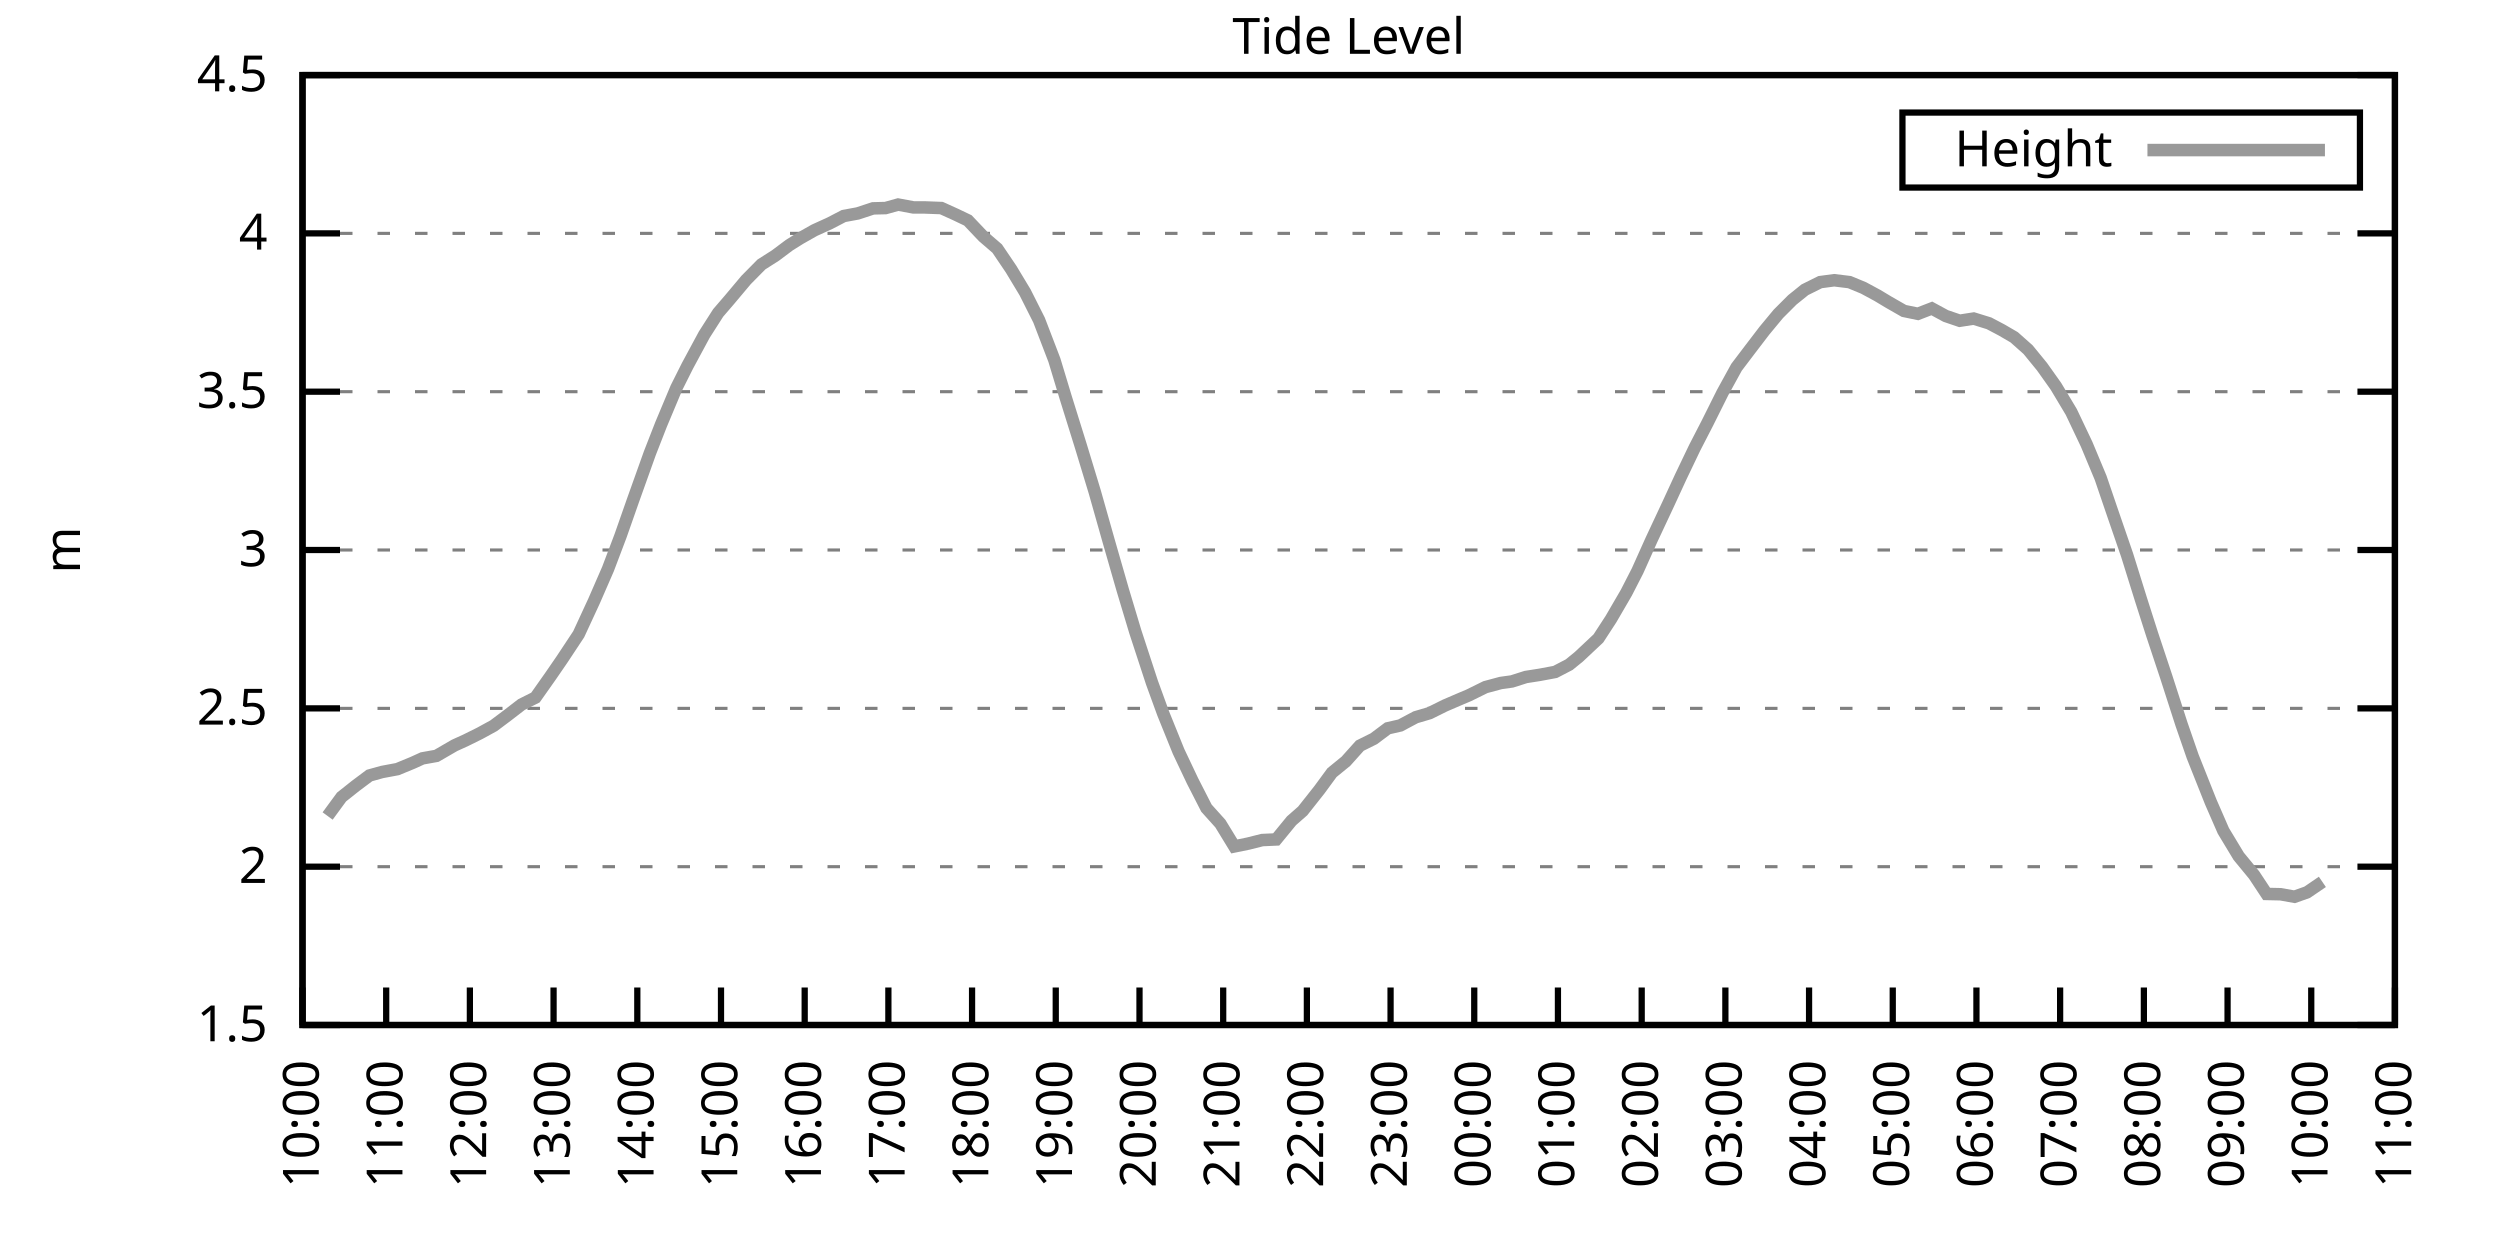
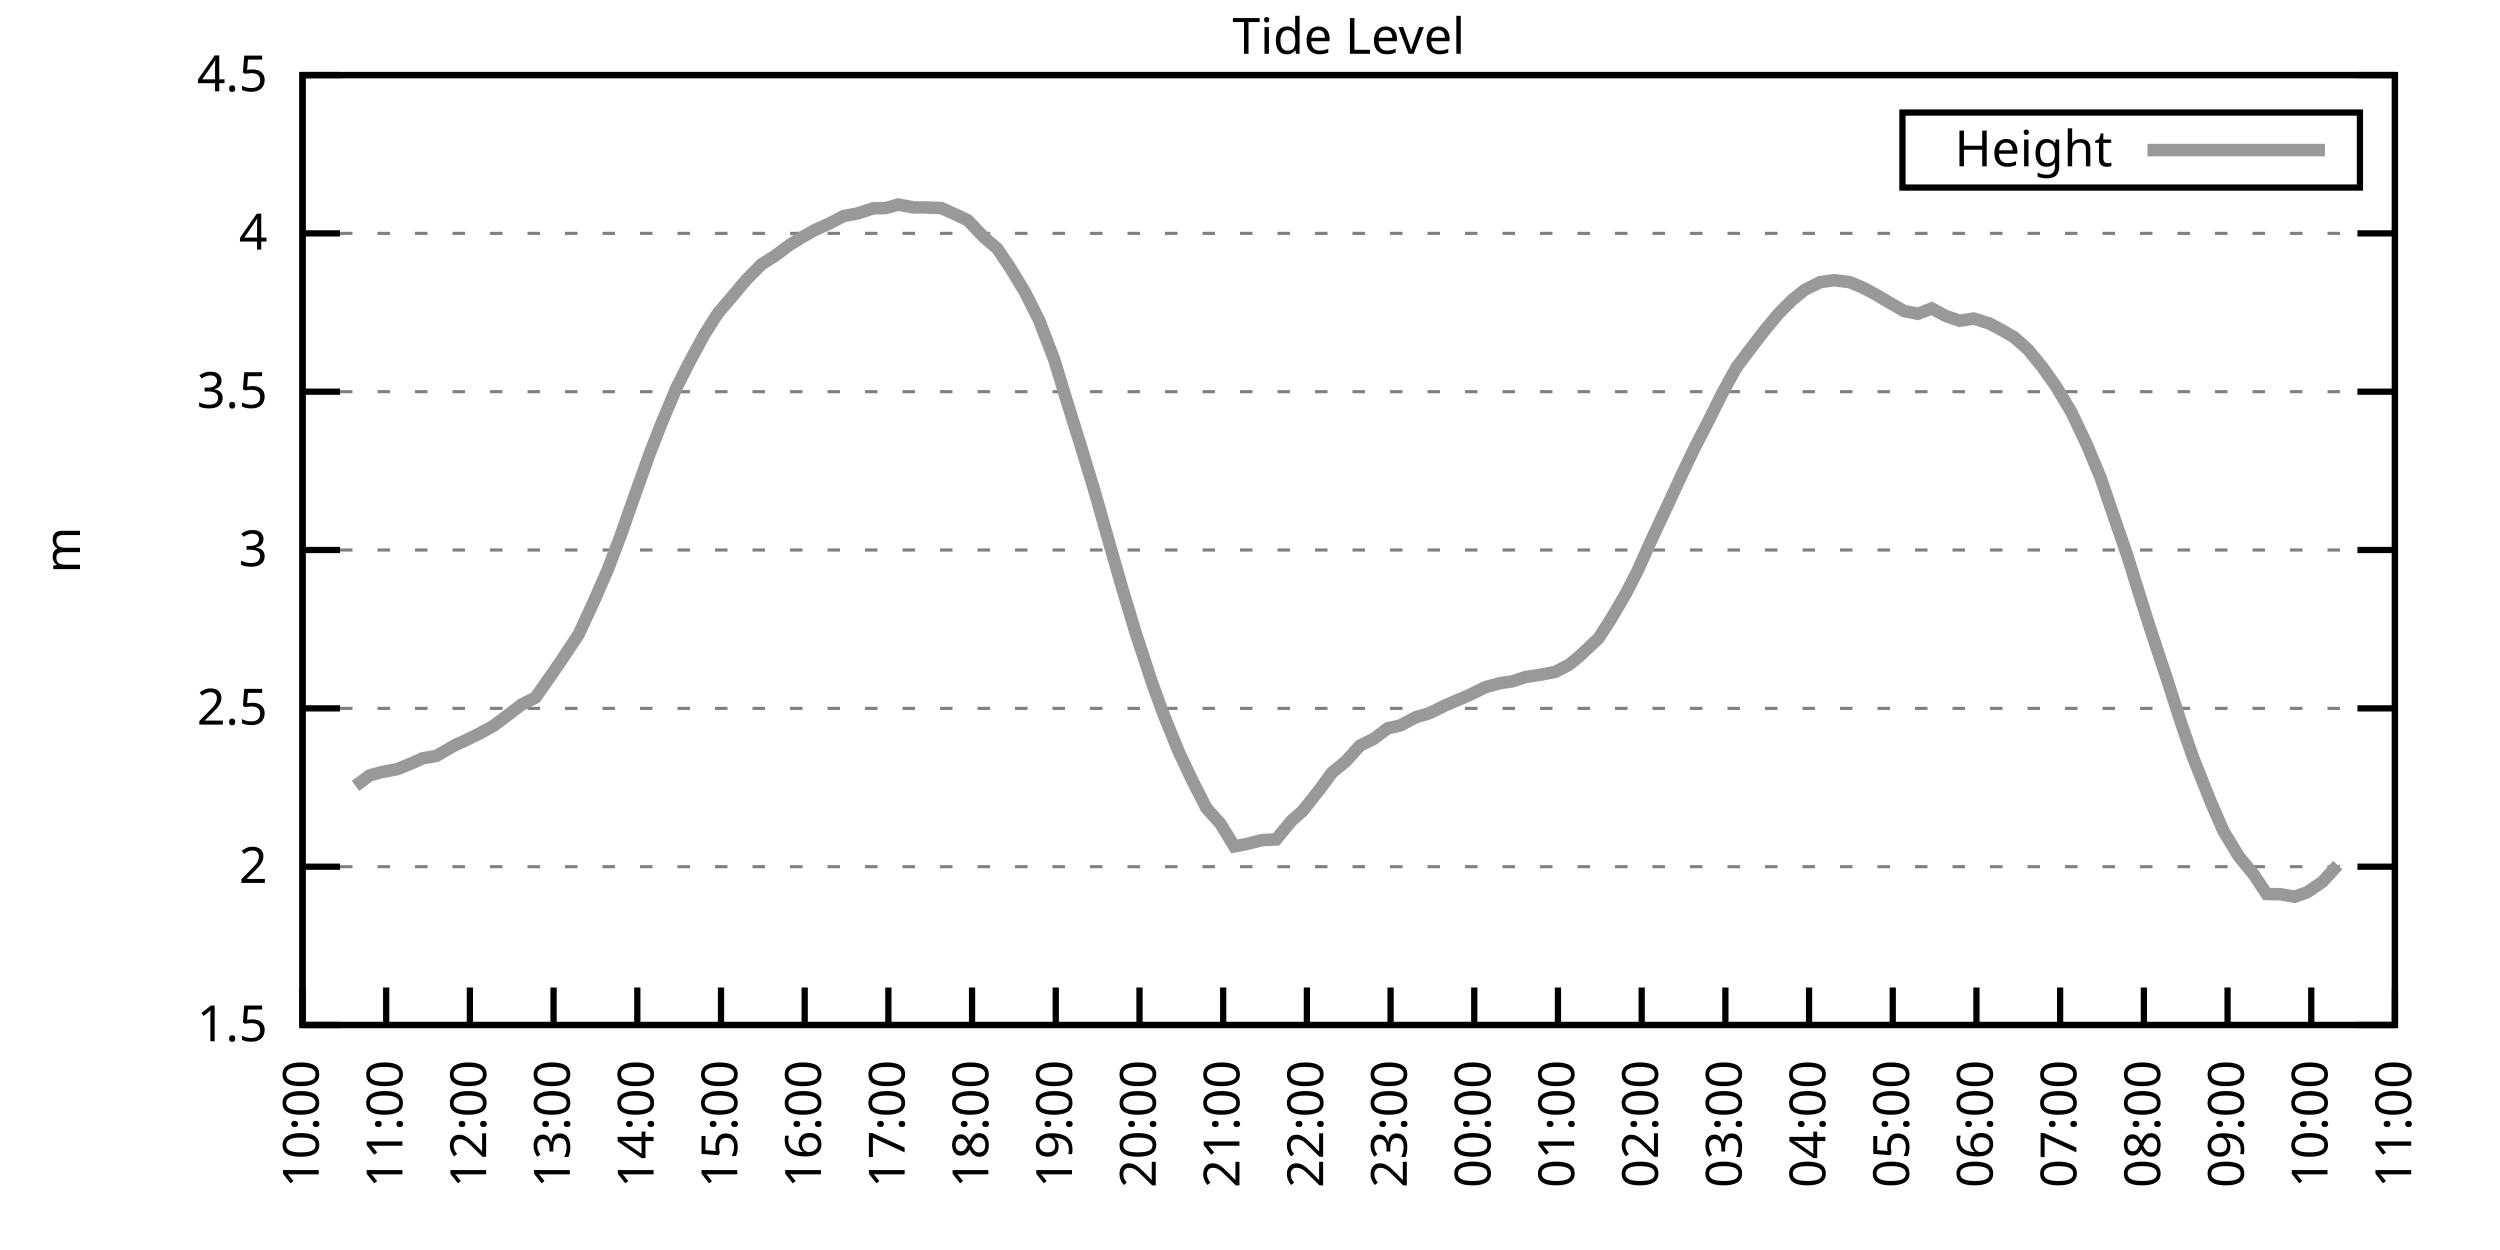
<svg xmlns="http://www.w3.org/2000/svg" xmlns:xlink="http://www.w3.org/1999/xlink" width="400" height="200" viewBox="0 0 400 200">
  <g id="gnuplot_canvas">
    <rect x="0" y="0" width="400" height="200" fill="none" />
    <defs>
      <circle id="gpDot" r="0.5" stroke-width="0.5" stroke="currentColor" />
      <path id="gpPt0" stroke-width="0.333" stroke="currentColor" d="M-1,0 h2 M0,-1 v2" />
      <path id="gpPt1" stroke-width="0.333" stroke="currentColor" d="M-1,-1 L1,1 M1,-1 L-1,1" />
      <path id="gpPt2" stroke-width="0.333" stroke="currentColor" d="M-1,0 L1,0 M0,-1 L0,1 M-1,-1 L1,1 M-1,1 L1,-1" />
      <rect id="gpPt3" stroke-width="0.333" stroke="currentColor" x="-1" y="-1" width="2" height="2" />
      <rect id="gpPt4" stroke-width="0.333" stroke="currentColor" fill="currentColor" x="-1" y="-1" width="2" height="2" />
      <circle id="gpPt5" stroke-width="0.333" stroke="currentColor" cx="0" cy="0" r="1" />
      <use xlink:href="#gpPt5" id="gpPt6" fill="currentColor" stroke="none" />
      <path id="gpPt7" stroke-width="0.333" stroke="currentColor" d="M0,-1.33 L-1.33,0.67 L1.33,0.67 z" />
      <use xlink:href="#gpPt7" id="gpPt8" fill="currentColor" stroke="none" />
      <use xlink:href="#gpPt7" id="gpPt9" stroke="currentColor" transform="rotate(180)" />
      <use xlink:href="#gpPt9" id="gpPt10" fill="currentColor" stroke="none" />
      <use xlink:href="#gpPt3" id="gpPt11" stroke="currentColor" transform="rotate(45)" />
      <use xlink:href="#gpPt11" id="gpPt12" fill="currentColor" stroke="none" />
      <path id="gpPt13" stroke-width="0.333" stroke="currentColor" d="M0,1.330 L1.265,0.411 L0.782,-1.067 L-0.782,-1.076 L-1.265,0.411 z" />
      <use xlink:href="#gpPt13" id="gpPt14" fill="currentColor" stroke="none" />
      <filter id="textbox" filterUnits="objectBoundingBox" x="0" y="0" height="1" width="1">
        <feFlood flood-color="white" flood-opacity="1" result="bgnd" />
        <feComposite in="SourceGraphic" in2="bgnd" operator="atop" />
      </filter>
      <filter id="greybox" filterUnits="objectBoundingBox" x="0" y="0" height="1" width="1">
        <feFlood flood-color="lightgrey" flood-opacity="1" result="grey" />
        <feComposite in="SourceGraphic" in2="grey" operator="atop" />
      </filter>
    </defs>
    <g fill="none" color="white" stroke="currentColor" stroke-width="1.00" stroke-linecap="butt" stroke-linejoin="miter">
</g>
    <g fill="none" color="black" stroke="currentColor" stroke-width="1.00" stroke-linecap="butt" stroke-linejoin="miter">
      <g stroke="none" shape-rendering="crispEdges">
        <polygon fill="rgb(255, 255, 255)" points="48.40,164.00 383.18,164.00 383.18,12.02 48.40,12.02 " />
      </g>
    </g>
    <g fill="none" color="black" stroke="currentColor" stroke-width="1.00" stroke-linecap="butt" stroke-linejoin="miter">
</g>
    <g fill="none" color="black" stroke="black" stroke-width="0.50" stroke-linecap="butt" stroke-linejoin="miter">
</g>
    <g fill="none" color="gray" stroke="currentColor" stroke-width="0.50" stroke-linecap="butt" stroke-linejoin="miter">
      <path stroke="gray" stroke-dasharray="2,4" class="gridline" d="M48.40,164.00 L383.19,164.00  " />
    </g>
    <g fill="none" color="gray" stroke="gray" stroke-width="1.00" stroke-linecap="butt" stroke-linejoin="miter">
</g>
    <g fill="none" color="black" stroke="currentColor" stroke-width="1.00" stroke-linecap="butt" stroke-linejoin="miter">
      <path stroke="black" d="M48.40,164.00 L54.40,164.00 M383.19,164.00 L377.19,164.00  " />
      <g transform="translate(42.80,166.60)" stroke="none" fill="black" font-family="Sans" font-size="8.00" text-anchor="end">
        <text>
          <tspan font-family="Sans"> 1.5</tspan>
        </text>
      </g>
    </g>
    <g fill="none" color="black" stroke="currentColor" stroke-width="1.00" stroke-linecap="butt" stroke-linejoin="miter">
</g>
    <g fill="none" color="black" stroke="black" stroke-width="0.50" stroke-linecap="butt" stroke-linejoin="miter">
</g>
    <g fill="none" color="gray" stroke="currentColor" stroke-width="0.50" stroke-linecap="butt" stroke-linejoin="miter">
      <path stroke="gray" stroke-dasharray="2,4" class="gridline" d="M48.40,138.67 L383.19,138.67  " />
    </g>
    <g fill="none" color="gray" stroke="gray" stroke-width="1.00" stroke-linecap="butt" stroke-linejoin="miter">
</g>
    <g fill="none" color="black" stroke="currentColor" stroke-width="1.00" stroke-linecap="butt" stroke-linejoin="miter">
      <path stroke="black" d="M48.40,138.67 L54.40,138.67 M383.19,138.67 L377.19,138.67  " />
      <g transform="translate(42.80,141.27)" stroke="none" fill="black" font-family="Sans" font-size="8.00" text-anchor="end">
        <text>
          <tspan font-family="Sans"> 2</tspan>
        </text>
      </g>
    </g>
    <g fill="none" color="black" stroke="currentColor" stroke-width="1.00" stroke-linecap="butt" stroke-linejoin="miter">
</g>
    <g fill="none" color="black" stroke="black" stroke-width="0.50" stroke-linecap="butt" stroke-linejoin="miter">
</g>
    <g fill="none" color="gray" stroke="currentColor" stroke-width="0.50" stroke-linecap="butt" stroke-linejoin="miter">
      <path stroke="gray" stroke-dasharray="2,4" class="gridline" d="M48.40,113.34 L383.19,113.34  " />
    </g>
    <g fill="none" color="gray" stroke="gray" stroke-width="1.00" stroke-linecap="butt" stroke-linejoin="miter">
</g>
    <g fill="none" color="black" stroke="currentColor" stroke-width="1.00" stroke-linecap="butt" stroke-linejoin="miter">
      <path stroke="black" d="M48.40,113.34 L54.40,113.34 M383.19,113.34 L377.19,113.34  " />
      <g transform="translate(42.80,115.94)" stroke="none" fill="black" font-family="Sans" font-size="8.00" text-anchor="end">
        <text>
          <tspan font-family="Sans"> 2.5</tspan>
        </text>
      </g>
    </g>
    <g fill="none" color="black" stroke="currentColor" stroke-width="1.00" stroke-linecap="butt" stroke-linejoin="miter">
</g>
    <g fill="none" color="black" stroke="black" stroke-width="0.50" stroke-linecap="butt" stroke-linejoin="miter">
</g>
    <g fill="none" color="gray" stroke="currentColor" stroke-width="0.50" stroke-linecap="butt" stroke-linejoin="miter">
      <path stroke="gray" stroke-dasharray="2,4" class="gridline" d="M48.40,88.00 L383.19,88.00  " />
    </g>
    <g fill="none" color="gray" stroke="gray" stroke-width="1.00" stroke-linecap="butt" stroke-linejoin="miter">
</g>
    <g fill="none" color="black" stroke="currentColor" stroke-width="1.00" stroke-linecap="butt" stroke-linejoin="miter">
      <path stroke="black" d="M48.40,88.00 L54.40,88.00 M383.19,88.00 L377.19,88.00  " />
      <g transform="translate(42.80,90.60)" stroke="none" fill="black" font-family="Sans" font-size="8.00" text-anchor="end">
        <text>
          <tspan font-family="Sans"> 3</tspan>
        </text>
      </g>
    </g>
    <g fill="none" color="black" stroke="currentColor" stroke-width="1.00" stroke-linecap="butt" stroke-linejoin="miter">
</g>
    <g fill="none" color="black" stroke="black" stroke-width="0.50" stroke-linecap="butt" stroke-linejoin="miter">
</g>
    <g fill="none" color="gray" stroke="currentColor" stroke-width="0.50" stroke-linecap="butt" stroke-linejoin="miter">
      <path stroke="gray" stroke-dasharray="2,4" class="gridline" d="M48.40,62.67 L383.19,62.67  " />
    </g>
    <g fill="none" color="gray" stroke="gray" stroke-width="1.00" stroke-linecap="butt" stroke-linejoin="miter">
</g>
    <g fill="none" color="black" stroke="currentColor" stroke-width="1.00" stroke-linecap="butt" stroke-linejoin="miter">
      <path stroke="black" d="M48.40,62.67 L54.40,62.67 M383.19,62.67 L377.19,62.67  " />
      <g transform="translate(42.80,65.27)" stroke="none" fill="black" font-family="Sans" font-size="8.00" text-anchor="end">
        <text>
          <tspan font-family="Sans"> 3.5</tspan>
        </text>
      </g>
    </g>
    <g fill="none" color="black" stroke="currentColor" stroke-width="1.00" stroke-linecap="butt" stroke-linejoin="miter">
</g>
    <g fill="none" color="black" stroke="black" stroke-width="0.50" stroke-linecap="butt" stroke-linejoin="miter">
</g>
    <g fill="none" color="gray" stroke="currentColor" stroke-width="0.50" stroke-linecap="butt" stroke-linejoin="miter">
      <path stroke="gray" stroke-dasharray="2,4" class="gridline" d="M48.40,37.34 L383.19,37.34  " />
    </g>
    <g fill="none" color="gray" stroke="gray" stroke-width="1.00" stroke-linecap="butt" stroke-linejoin="miter">
</g>
    <g fill="none" color="black" stroke="currentColor" stroke-width="1.00" stroke-linecap="butt" stroke-linejoin="miter">
      <path stroke="black" d="M48.40,37.34 L54.40,37.34 M383.19,37.34 L377.19,37.34  " />
      <g transform="translate(42.80,39.94)" stroke="none" fill="black" font-family="Sans" font-size="8.00" text-anchor="end">
        <text>
          <tspan font-family="Sans"> 4</tspan>
        </text>
      </g>
    </g>
    <g fill="none" color="black" stroke="currentColor" stroke-width="1.00" stroke-linecap="butt" stroke-linejoin="miter">
</g>
    <g fill="none" color="black" stroke="black" stroke-width="0.50" stroke-linecap="butt" stroke-linejoin="miter">
</g>
    <g fill="none" color="gray" stroke="currentColor" stroke-width="0.50" stroke-linecap="butt" stroke-linejoin="miter">
      <path stroke="gray" stroke-dasharray="2,4" class="gridline" d="M48.40,12.01 L383.19,12.01  " />
    </g>
    <g fill="none" color="gray" stroke="gray" stroke-width="1.00" stroke-linecap="butt" stroke-linejoin="miter">
</g>
    <g fill="none" color="black" stroke="currentColor" stroke-width="1.00" stroke-linecap="butt" stroke-linejoin="miter">
      <path stroke="black" d="M48.40,12.01 L54.40,12.01 M383.19,12.01 L377.19,12.01  " />
      <g transform="translate(42.80,14.61)" stroke="none" fill="black" font-family="Sans" font-size="8.00" text-anchor="end">
        <text>
          <tspan font-family="Sans"> 4.5</tspan>
        </text>
      </g>
    </g>
    <g fill="none" color="black" stroke="currentColor" stroke-width="1.00" stroke-linecap="butt" stroke-linejoin="miter">
      <path stroke="black" d="M48.40,164.00 L48.40,158.00  " />
      <g transform="translate(51.00,169.60) rotate(270.00)" stroke="none" fill="black" font-family="Sans" font-size="8.00" text-anchor="end">
        <text>
          <tspan font-family="Sans">10:00</tspan>
        </text>
      </g>
    </g>
    <g fill="none" color="black" stroke="currentColor" stroke-width="1.00" stroke-linecap="butt" stroke-linejoin="miter">
      <path stroke="black" d="M61.79,164.00 L61.79,158.00  " />
      <g transform="translate(64.39,169.60) rotate(270.00)" stroke="none" fill="black" font-family="Sans" font-size="8.00" text-anchor="end">
        <text>
          <tspan font-family="Sans">11:00</tspan>
        </text>
      </g>
    </g>
    <g fill="none" color="black" stroke="currentColor" stroke-width="1.00" stroke-linecap="butt" stroke-linejoin="miter">
      <path stroke="black" d="M75.18,164.00 L75.18,158.00  " />
      <g transform="translate(77.78,169.60) rotate(270.00)" stroke="none" fill="black" font-family="Sans" font-size="8.00" text-anchor="end">
        <text>
          <tspan font-family="Sans">12:00</tspan>
        </text>
      </g>
    </g>
    <g fill="none" color="black" stroke="currentColor" stroke-width="1.00" stroke-linecap="butt" stroke-linejoin="miter">
      <path stroke="black" d="M88.57,164.00 L88.57,158.00  " />
      <g transform="translate(91.17,169.60) rotate(270.00)" stroke="none" fill="black" font-family="Sans" font-size="8.00" text-anchor="end">
        <text>
          <tspan font-family="Sans">13:00</tspan>
        </text>
      </g>
    </g>
    <g fill="none" color="black" stroke="currentColor" stroke-width="1.00" stroke-linecap="butt" stroke-linejoin="miter">
      <path stroke="black" d="M101.97,164.00 L101.97,158.00  " />
      <g transform="translate(104.57,169.60) rotate(270.00)" stroke="none" fill="black" font-family="Sans" font-size="8.00" text-anchor="end">
        <text>
          <tspan font-family="Sans">14:00</tspan>
        </text>
      </g>
    </g>
    <g fill="none" color="black" stroke="currentColor" stroke-width="1.00" stroke-linecap="butt" stroke-linejoin="miter">
      <path stroke="black" d="M115.36,164.00 L115.36,158.00  " />
      <g transform="translate(117.96,169.60) rotate(270.00)" stroke="none" fill="black" font-family="Sans" font-size="8.00" text-anchor="end">
        <text>
          <tspan font-family="Sans">15:00</tspan>
        </text>
      </g>
    </g>
    <g fill="none" color="black" stroke="currentColor" stroke-width="1.00" stroke-linecap="butt" stroke-linejoin="miter">
      <path stroke="black" d="M128.75,164.00 L128.75,158.00  " />
      <g transform="translate(131.35,169.60) rotate(270.00)" stroke="none" fill="black" font-family="Sans" font-size="8.00" text-anchor="end">
        <text>
          <tspan font-family="Sans">16:00</tspan>
        </text>
      </g>
    </g>
    <g fill="none" color="black" stroke="currentColor" stroke-width="1.00" stroke-linecap="butt" stroke-linejoin="miter">
      <path stroke="black" d="M142.14,164.00 L142.14,158.00  " />
      <g transform="translate(144.74,169.60) rotate(270.00)" stroke="none" fill="black" font-family="Sans" font-size="8.00" text-anchor="end">
        <text>
          <tspan font-family="Sans">17:00</tspan>
        </text>
      </g>
    </g>
    <g fill="none" color="black" stroke="currentColor" stroke-width="1.00" stroke-linecap="butt" stroke-linejoin="miter">
      <path stroke="black" d="M155.53,164.00 L155.53,158.00  " />
      <g transform="translate(158.13,169.60) rotate(270.00)" stroke="none" fill="black" font-family="Sans" font-size="8.00" text-anchor="end">
        <text>
          <tspan font-family="Sans">18:00</tspan>
        </text>
      </g>
    </g>
    <g fill="none" color="black" stroke="currentColor" stroke-width="1.00" stroke-linecap="butt" stroke-linejoin="miter">
      <path stroke="black" d="M168.92,164.00 L168.92,158.00  " />
      <g transform="translate(171.52,169.60) rotate(270.00)" stroke="none" fill="black" font-family="Sans" font-size="8.00" text-anchor="end">
        <text>
          <tspan font-family="Sans">19:00</tspan>
        </text>
      </g>
    </g>
    <g fill="none" color="black" stroke="currentColor" stroke-width="1.00" stroke-linecap="butt" stroke-linejoin="miter">
      <path stroke="black" d="M182.32,164.00 L182.32,158.00  " />
      <g transform="translate(184.92,169.60) rotate(270.00)" stroke="none" fill="black" font-family="Sans" font-size="8.00" text-anchor="end">
        <text>
          <tspan font-family="Sans">20:00</tspan>
        </text>
      </g>
    </g>
    <g fill="none" color="black" stroke="currentColor" stroke-width="1.00" stroke-linecap="butt" stroke-linejoin="miter">
      <path stroke="black" d="M195.71,164.00 L195.71,158.00  " />
      <g transform="translate(198.31,169.60) rotate(270.00)" stroke="none" fill="black" font-family="Sans" font-size="8.00" text-anchor="end">
        <text>
          <tspan font-family="Sans">21:00</tspan>
        </text>
      </g>
    </g>
    <g fill="none" color="black" stroke="currentColor" stroke-width="1.00" stroke-linecap="butt" stroke-linejoin="miter">
      <path stroke="black" d="M209.10,164.00 L209.10,158.00  " />
      <g transform="translate(211.70,169.60) rotate(270.00)" stroke="none" fill="black" font-family="Sans" font-size="8.00" text-anchor="end">
        <text>
          <tspan font-family="Sans">22:00</tspan>
        </text>
      </g>
    </g>
    <g fill="none" color="black" stroke="currentColor" stroke-width="1.00" stroke-linecap="butt" stroke-linejoin="miter">
      <path stroke="black" d="M222.49,164.00 L222.49,158.00  " />
      <g transform="translate(225.09,169.60) rotate(270.00)" stroke="none" fill="black" font-family="Sans" font-size="8.00" text-anchor="end">
        <text>
          <tspan font-family="Sans">23:00</tspan>
        </text>
      </g>
    </g>
    <g fill="none" color="black" stroke="currentColor" stroke-width="1.00" stroke-linecap="butt" stroke-linejoin="miter">
      <path stroke="black" d="M235.88,164.00 L235.88,158.00  " />
      <g transform="translate(238.48,169.60) rotate(270.00)" stroke="none" fill="black" font-family="Sans" font-size="8.00" text-anchor="end">
        <text>
          <tspan font-family="Sans">00:00</tspan>
        </text>
      </g>
    </g>
    <g fill="none" color="black" stroke="currentColor" stroke-width="1.00" stroke-linecap="butt" stroke-linejoin="miter">
      <path stroke="black" d="M249.27,164.00 L249.27,158.00  " />
      <g transform="translate(251.87,169.60) rotate(270.00)" stroke="none" fill="black" font-family="Sans" font-size="8.00" text-anchor="end">
        <text>
          <tspan font-family="Sans">01:00</tspan>
        </text>
      </g>
    </g>
    <g fill="none" color="black" stroke="currentColor" stroke-width="1.00" stroke-linecap="butt" stroke-linejoin="miter">
      <path stroke="black" d="M262.67,164.00 L262.67,158.00  " />
      <g transform="translate(265.27,169.60) rotate(270.00)" stroke="none" fill="black" font-family="Sans" font-size="8.00" text-anchor="end">
        <text>
          <tspan font-family="Sans">02:00</tspan>
        </text>
      </g>
    </g>
    <g fill="none" color="black" stroke="currentColor" stroke-width="1.00" stroke-linecap="butt" stroke-linejoin="miter">
      <path stroke="black" d="M276.06,164.00 L276.06,158.00  " />
      <g transform="translate(278.66,169.60) rotate(270.00)" stroke="none" fill="black" font-family="Sans" font-size="8.00" text-anchor="end">
        <text>
          <tspan font-family="Sans">03:00</tspan>
        </text>
      </g>
    </g>
    <g fill="none" color="black" stroke="currentColor" stroke-width="1.00" stroke-linecap="butt" stroke-linejoin="miter">
      <path stroke="black" d="M289.45,164.00 L289.45,158.00  " />
      <g transform="translate(292.05,169.60) rotate(270.00)" stroke="none" fill="black" font-family="Sans" font-size="8.00" text-anchor="end">
        <text>
          <tspan font-family="Sans">04:00</tspan>
        </text>
      </g>
    </g>
    <g fill="none" color="black" stroke="currentColor" stroke-width="1.00" stroke-linecap="butt" stroke-linejoin="miter">
      <path stroke="black" d="M302.84,164.00 L302.84,158.00  " />
      <g transform="translate(305.44,169.60) rotate(270.00)" stroke="none" fill="black" font-family="Sans" font-size="8.00" text-anchor="end">
        <text>
          <tspan font-family="Sans">05:00</tspan>
        </text>
      </g>
    </g>
    <g fill="none" color="black" stroke="currentColor" stroke-width="1.00" stroke-linecap="butt" stroke-linejoin="miter">
      <path stroke="black" d="M316.23,164.00 L316.23,158.00  " />
      <g transform="translate(318.83,169.60) rotate(270.00)" stroke="none" fill="black" font-family="Sans" font-size="8.00" text-anchor="end">
        <text>
          <tspan font-family="Sans">06:00</tspan>
        </text>
      </g>
    </g>
    <g fill="none" color="black" stroke="currentColor" stroke-width="1.00" stroke-linecap="butt" stroke-linejoin="miter">
      <path stroke="black" d="M329.62,164.00 L329.62,158.00  " />
      <g transform="translate(332.22,169.60) rotate(270.00)" stroke="none" fill="black" font-family="Sans" font-size="8.00" text-anchor="end">
        <text>
          <tspan font-family="Sans">07:00</tspan>
        </text>
      </g>
    </g>
    <g fill="none" color="black" stroke="currentColor" stroke-width="1.00" stroke-linecap="butt" stroke-linejoin="miter">
      <path stroke="black" d="M343.02,164.00 L343.02,158.00  " />
      <g transform="translate(345.62,169.60) rotate(270.00)" stroke="none" fill="black" font-family="Sans" font-size="8.00" text-anchor="end">
        <text>
          <tspan font-family="Sans">08:00</tspan>
        </text>
      </g>
    </g>
    <g fill="none" color="black" stroke="currentColor" stroke-width="1.00" stroke-linecap="butt" stroke-linejoin="miter">
      <path stroke="black" d="M356.41,164.00 L356.41,158.00  " />
      <g transform="translate(359.01,169.60) rotate(270.00)" stroke="none" fill="black" font-family="Sans" font-size="8.00" text-anchor="end">
        <text>
          <tspan font-family="Sans">09:00</tspan>
        </text>
      </g>
    </g>
    <g fill="none" color="black" stroke="currentColor" stroke-width="1.00" stroke-linecap="butt" stroke-linejoin="miter">
      <path stroke="black" d="M369.80,164.00 L369.80,158.00  " />
      <g transform="translate(372.40,169.60) rotate(270.00)" stroke="none" fill="black" font-family="Sans" font-size="8.00" text-anchor="end">
        <text>
          <tspan font-family="Sans">10:00</tspan>
        </text>
      </g>
    </g>
    <g fill="none" color="black" stroke="currentColor" stroke-width="1.00" stroke-linecap="butt" stroke-linejoin="miter">
      <path stroke="black" d="M383.19,164.00 L383.19,158.00  " />
      <g transform="translate(385.79,169.60) rotate(270.00)" stroke="none" fill="black" font-family="Sans" font-size="8.00" text-anchor="end">
        <text>
          <tspan font-family="Sans">11:00</tspan>
        </text>
      </g>
    </g>
    <g fill="none" color="black" stroke="currentColor" stroke-width="1.00" stroke-linecap="butt" stroke-linejoin="miter">
</g>
    <g fill="none" color="black" stroke="currentColor" stroke-width="1.00" stroke-linecap="butt" stroke-linejoin="miter">
      <path stroke="black" d="M48.40,12.01 L48.40,164.00 L383.19,164.00 L383.19,12.01 L48.40,12.01 Z  " />
    </g>
    <g fill="none" color="black" stroke="currentColor" stroke-width="1.00" stroke-linecap="butt" stroke-linejoin="miter">
</g>
    <g fill="none" color="black" stroke="currentColor" stroke-width="1.00" stroke-linecap="butt" stroke-linejoin="miter">
      <path stroke="black" d="M304.39,30.01 L304.39,18.01 L377.59,18.01 L377.59,30.01 L304.39,30.01 Z  " />
    </g>
    <g id="Tide_level_plot_1">
      <g fill="none" color="white" stroke="black" stroke-width="2.00" stroke-linecap="butt" stroke-linejoin="miter">
</g>
      <g fill="none" color="black" stroke="currentColor" stroke-width="2.00" stroke-linecap="butt" stroke-linejoin="miter">
        <g transform="translate(337.99,26.61)" stroke="none" fill="black" font-family="Sans" font-size="8.00" text-anchor="end">
          <text>
            <tspan font-family="Sans">Height</tspan>
          </text>
        </g>
      </g>
      <g fill="none" color="black" stroke="currentColor" stroke-width="2.00" stroke-linecap="butt" stroke-linejoin="miter">
-         <path stroke="rgb(153, 153, 153)" d="M343.59,24.01 L371.99,24.01 M52.42,130.56 L54.65,127.52 L56.88,125.75 L59.11,124.08 L61.12,123.52 L63.58,123.06   L66.03,122.05 L67.59,121.34 L69.83,120.94 L72.73,119.26 L74.51,118.45 L76.75,117.34 L78.98,116.12 L81.21,114.45   L83.44,112.73 L85.67,111.61 L88.13,108.12 L89.91,105.53 L92.59,101.48 L95.05,96.16 L97.28,91.04 L99.29,85.73   L101.30,80.00 L103.98,72.50 L105.76,67.94 L108.22,62.07 L110.00,58.52 L112.68,53.55 L114.91,50.06 L116.70,47.98   L119.38,44.79 L121.83,42.31 L124.06,40.89 L126.29,39.22 L128.08,38.10 L130.31,36.84 L132.77,35.72 L135.00,34.56   L137.23,34.15 L139.69,33.34 L141.69,33.29 L143.70,32.73 L146.16,33.19 L147.94,33.19 L150.62,33.29 L152.85,34.30   L154.86,35.26 L157.32,37.85 L159.55,39.77 L161.78,43.07 L164.01,46.77 L166.25,51.22 L168.70,57.61 L170.49,63.53   L172.94,71.39 L175.17,78.73 L177.41,86.64 L179.64,94.39 L181.65,101.08 L184.32,109.23 L186.11,114.15 L188.57,120.23   L190.80,124.94 L193.03,129.30 L195.26,131.78 L197.49,135.43 L199.73,134.97 L201.96,134.41 L204.19,134.31 L206.64,131.32   L208.43,129.75 L211.11,126.36 L213.12,123.62 L215.35,121.80 L217.58,119.31 L219.81,118.20 L222.04,116.53 L224.05,116.07   L226.51,114.76 L228.74,114.10 L231.20,112.88 L233.43,111.92 L234.99,111.26 L237.67,109.94 L240.12,109.28 L241.91,109.03   L244.14,108.32 L246.37,107.97 L248.83,107.51 L251.06,106.35 L252.62,105.08 L255.75,102.14 L257.76,99.05 L260.21,94.84   L262.00,91.35 L264.23,86.38 L266.91,80.66 L268.92,76.30 L271.15,71.64 L273.16,67.74 L275.61,62.83 L277.84,58.77   L280.07,55.83 L282.31,52.90 L284.54,50.21 L286.77,47.98 L288.78,46.36 L291.23,45.14 L293.47,44.84 L295.92,45.14   L298.15,46.06 L300.39,47.27 L302.17,48.34 L304.63,49.75 L306.86,50.21 L309.09,49.35 L311.32,50.56 L313.55,51.32   L315.79,50.97 L318.24,51.73 L320.25,52.79 L322.26,53.96 L324.49,55.94 L326.72,58.67 L328.95,61.81 L331.41,65.92   L333.86,71.08 L336.10,76.45 L337.88,81.67 L340.34,88.82 L342.57,95.96 L344.35,101.53 L346.59,108.27 L349.04,115.87   L350.83,121.04 L353.73,128.33 L355.74,132.94 L358.19,137.00 L360.65,139.99 L362.66,143.03 L364.89,143.08 L367.12,143.48   L369.13,142.77 L371.58,141.10  " />
+         <path stroke="rgb(153, 153, 153)" d="M343.59,24.01 L371.99,24.01 M56.88,125.75 L59.11,124.08 L61.12,123.52 L63.58,123.06 L66.03,122.05 L67.59,121.34   L69.83,120.94 L72.73,119.26 L74.51,118.45 L76.75,117.34 L78.98,116.12 L81.21,114.45 L83.44,112.73 L85.67,111.61   L88.13,108.12 L89.91,105.53 L92.59,101.48 L95.05,96.16 L97.28,91.04 L99.29,85.73 L101.30,80.00 L103.98,72.50   L105.76,67.94 L108.22,62.07 L110.00,58.52 L112.68,53.55 L114.91,50.06 L116.70,47.98 L119.38,44.79 L121.83,42.31   L124.06,40.89 L126.29,39.22 L128.08,38.10 L130.31,36.84 L132.77,35.72 L135.00,34.56 L137.23,34.15 L139.69,33.34   L141.69,33.29 L143.70,32.73 L146.16,33.19 L147.94,33.19 L150.62,33.29 L152.85,34.30 L154.86,35.26 L157.32,37.85   L159.55,39.77 L161.78,43.07 L164.01,46.77 L166.25,51.22 L168.70,57.61 L170.49,63.53 L172.94,71.39 L175.17,78.73   L177.41,86.64 L179.64,94.39 L181.65,101.08 L184.32,109.23 L186.11,114.15 L188.57,120.23 L190.80,124.94 L193.03,129.30   L195.26,131.78 L197.49,135.43 L199.73,134.97 L201.96,134.41 L204.19,134.31 L206.64,131.32 L208.43,129.75 L211.11,126.36   L213.12,123.62 L215.35,121.80 L217.58,119.31 L219.81,118.20 L222.04,116.53 L224.05,116.07 L226.51,114.76 L228.74,114.10   L231.20,112.88 L233.43,111.92 L234.99,111.26 L237.67,109.94 L240.12,109.28 L241.91,109.03 L244.14,108.32 L246.37,107.97   L248.83,107.51 L251.06,106.35 L252.62,105.08 L255.75,102.14 L257.76,99.05 L260.21,94.84 L262.00,91.35 L264.23,86.38   L266.91,80.66 L268.92,76.30 L271.15,71.64 L273.16,67.74 L275.61,62.83 L277.84,58.77 L280.07,55.83 L282.31,52.90   L284.54,50.21 L286.77,47.98 L288.78,46.36 L291.23,45.14 L293.47,44.84 L295.92,45.14 L298.15,46.06 L300.39,47.27   L302.17,48.34 L304.63,49.75 L306.86,50.21 L309.09,49.35 L311.32,50.56 L313.55,51.32 L315.79,50.97 L318.24,51.73   L320.25,52.79 L322.26,53.96 L324.49,55.94 L326.72,58.67 L328.95,61.81 L331.41,65.92 L333.86,71.08 L336.10,76.45   L337.88,81.67 L340.34,88.82 L342.57,95.96 L344.35,101.53 L346.59,108.27 L349.04,115.87 L350.83,121.04 L353.73,128.33   L355.74,132.94 L358.19,137.00 L360.65,139.99 L362.66,143.03 L364.89,143.08 L367.12,143.48 L369.13,142.77 L371.58,141.10   L374.04,138.42  " />
      </g>
    </g>
    <g fill="none" color="black" stroke="currentColor" stroke-width="2.00" stroke-linecap="butt" stroke-linejoin="miter">
</g>
    <g fill="none" color="black" stroke="black" stroke-width="1.00" stroke-linecap="butt" stroke-linejoin="miter">
</g>
    <g fill="none" color="black" stroke="currentColor" stroke-width="1.00" stroke-linecap="butt" stroke-linejoin="miter">
      <path stroke="black" d="M48.40,12.01 L48.40,164.00 L383.19,164.00 L383.19,12.01 L48.40,12.01 Z  " />
      <g transform="translate(12.80,88.01) rotate(270.00)" stroke="none" fill="black" font-family="Sans" font-size="8.00" text-anchor="middle">
        <text>
          <tspan font-family="Sans">m</tspan>
        </text>
      </g>
    </g>
    <g fill="none" color="black" stroke="currentColor" stroke-width="1.00" stroke-linecap="butt" stroke-linejoin="miter">
</g>
    <g fill="none" color="black" stroke="currentColor" stroke-width="1.00" stroke-linecap="butt" stroke-linejoin="miter">
      <g transform="translate(215.79,8.61)" stroke="none" fill="black" font-family="Sans" font-size="8.00" text-anchor="middle">
        <text>
          <tspan font-family="Sans">Tide Level</tspan>
        </text>
      </g>
    </g>
    <g fill="none" color="black" stroke="currentColor" stroke-width="1.00" stroke-linecap="butt" stroke-linejoin="miter">
</g>
  </g>
</svg>
